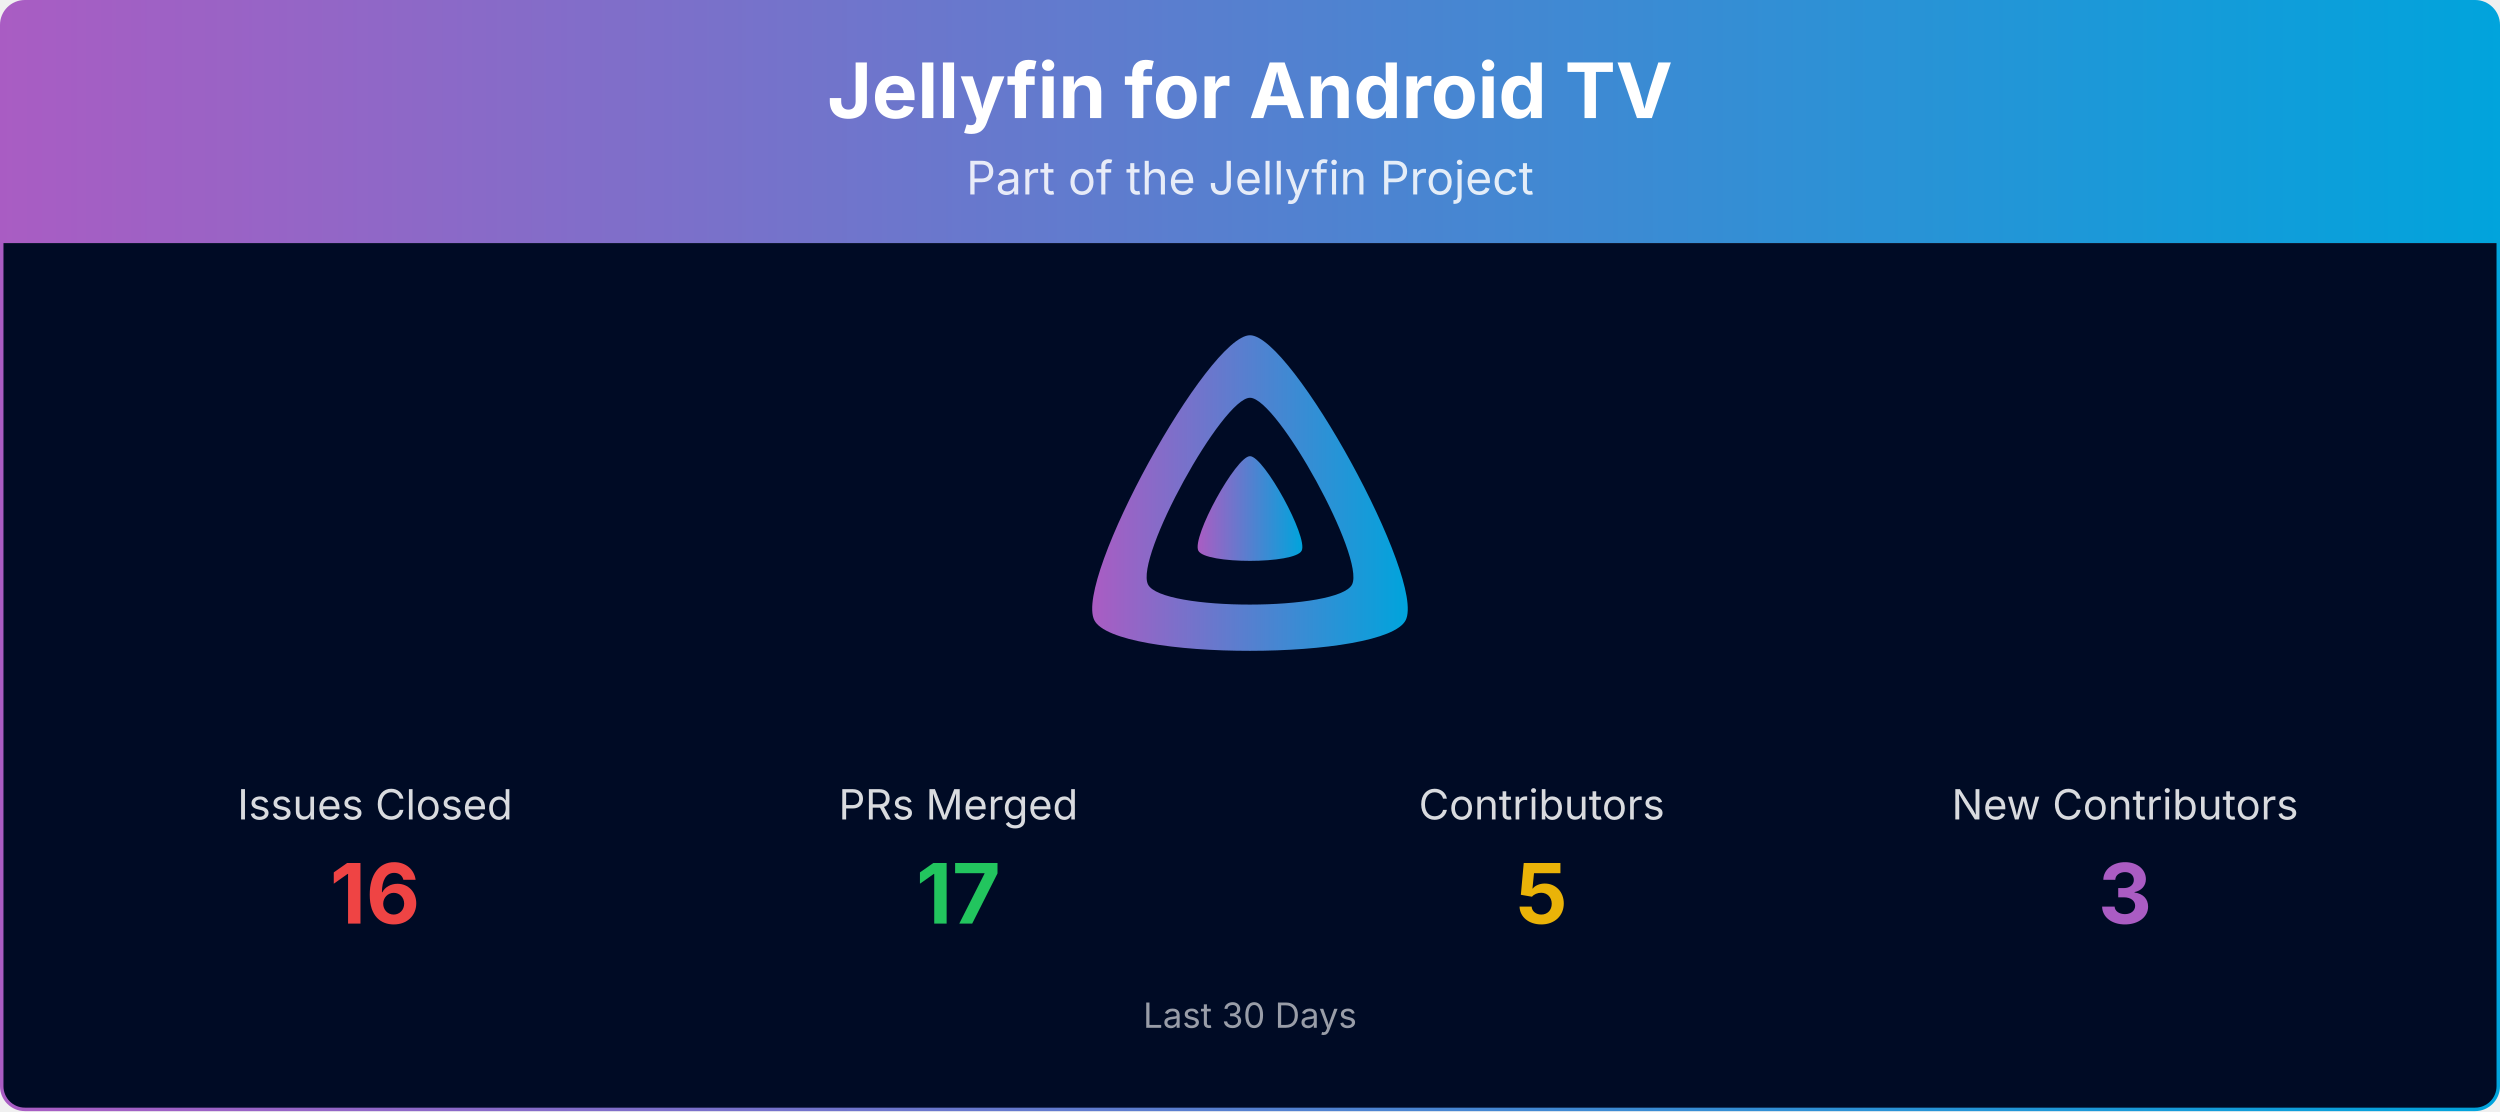
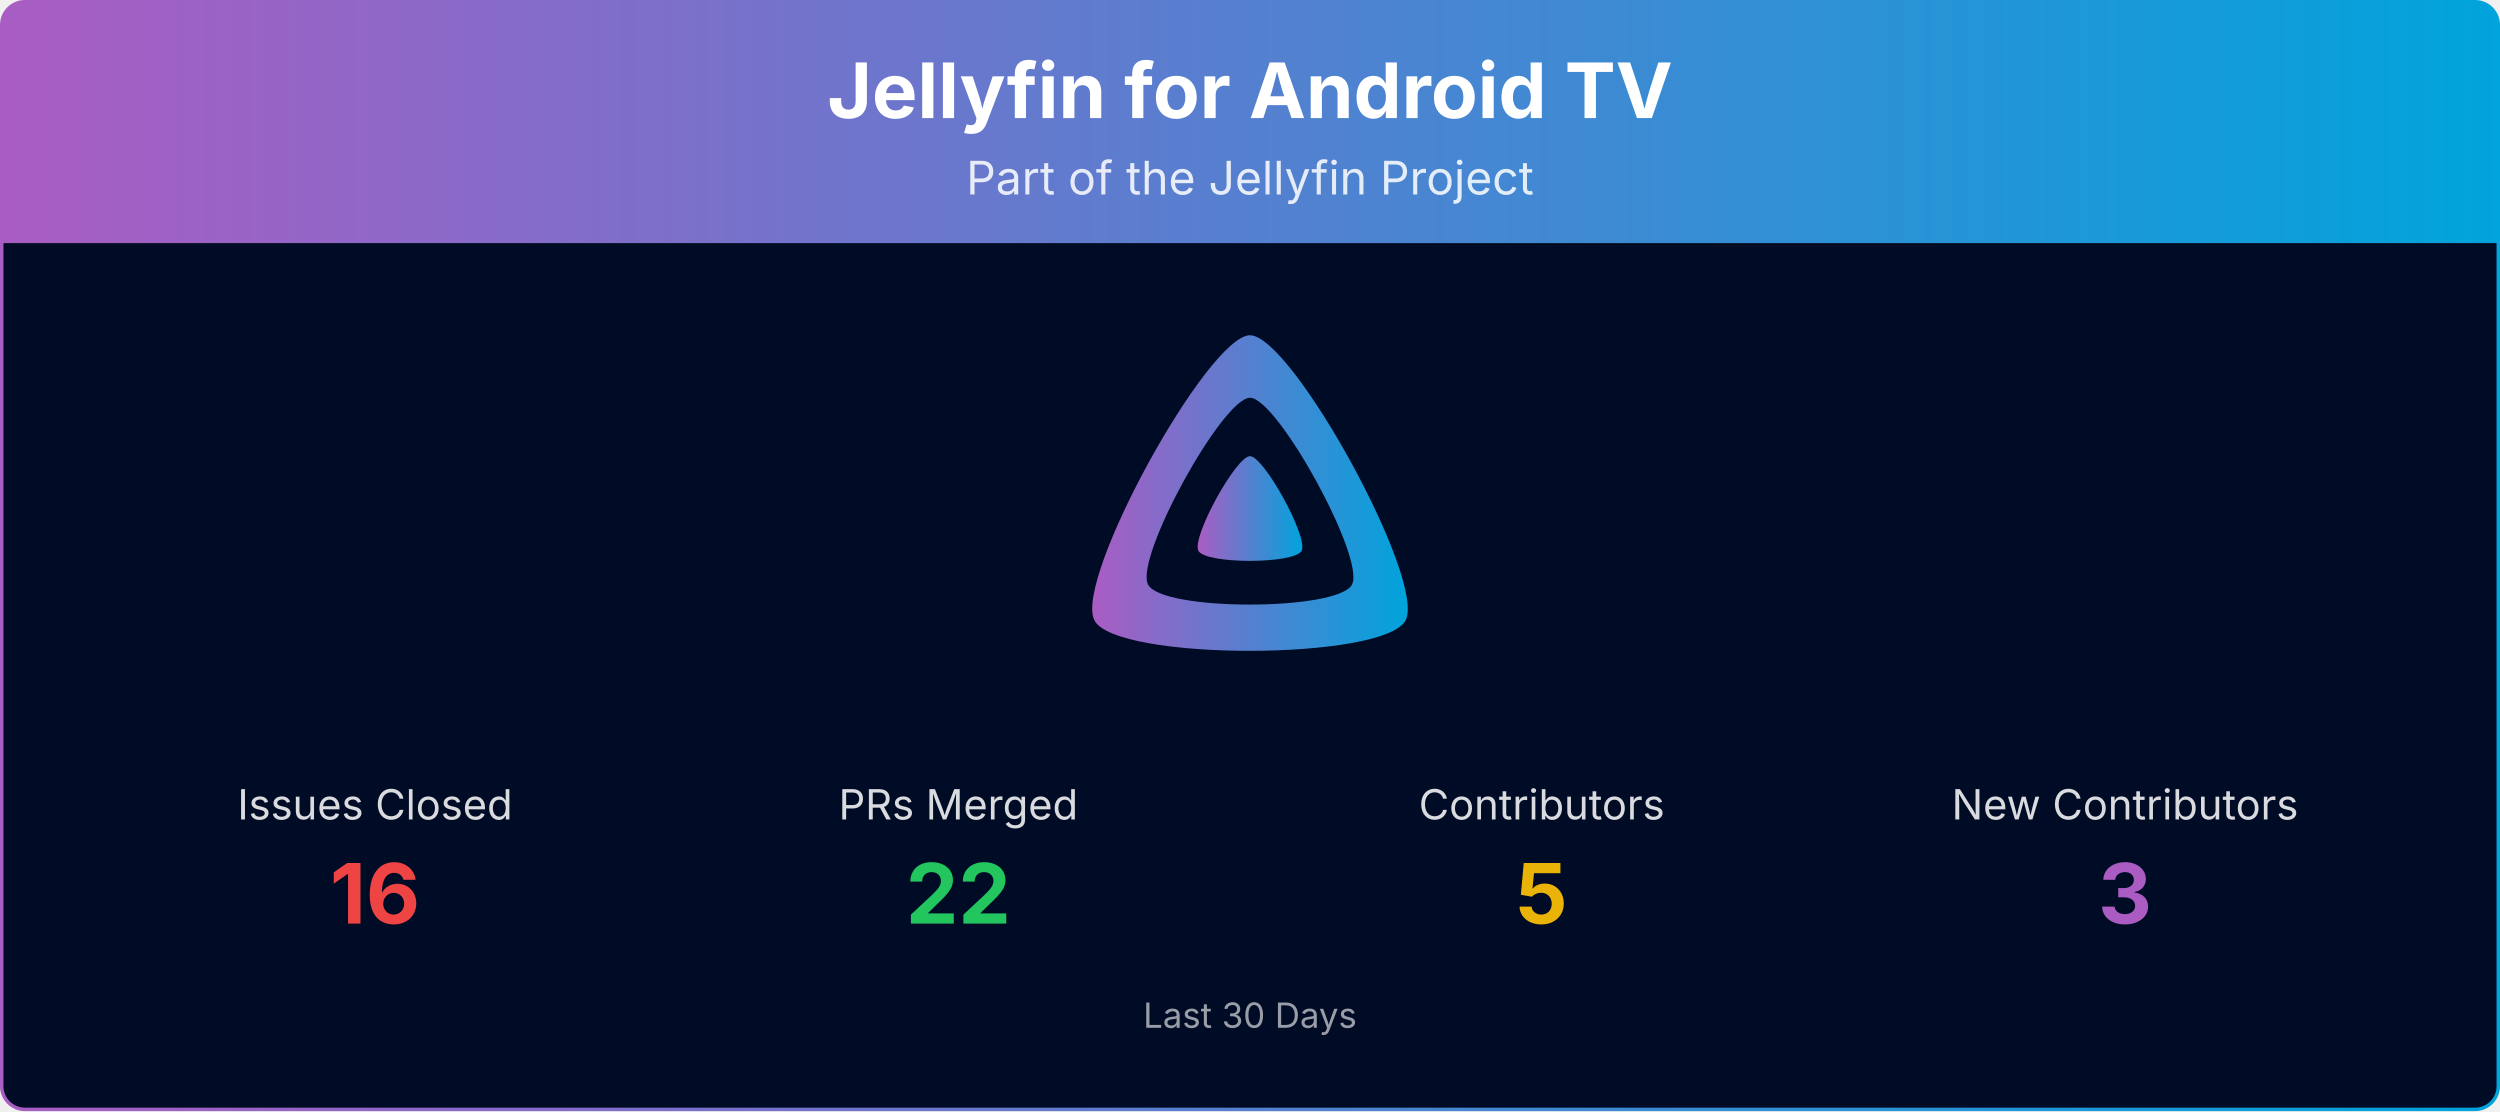
<svg xmlns="http://www.w3.org/2000/svg" viewBox="0 0 1080 480" width="100%" role="img" aria-label="Jellyfin for Android TV">
  <defs>
    <linearGradient id="banner-jellyfin-androidtv-grad" x1="0" y1="0" x2="1" y2="0">
      <stop offset="0%" stop-color="#AA5CC3" />
      <stop offset="100%" stop-color="#00A4DC" />
    </linearGradient>
    <clipPath id="banner-jellyfin-androidtv-grad-clip">
      <rect x="0.75" y="0.75" width="1078.5" height="478.5" rx="10" ry="10" />
    </clipPath>
  </defs>
  <g clip-path="url(#banner-jellyfin-androidtv-grad-clip)">
    <path d="M0.75,10.75 A10.0,10.0 0 0 1 10.75,0.75 L1069.25,0.75 A10.0,10.0 0 0 1 1079.25,10.75 L1079.25,105.00 L0.75,105.00 Z" fill="url(#banner-jellyfin-androidtv-grad)" />
    <text x="540.0" y="51" text-anchor="middle" font-size="33" font-weight="700" font-family="Plus Jakarta Sans, system-ui, -apple-system, Segoe UI, sans-serif" fill="#ffffff">Jellyfin for Android TV</text>
    <text x="540.0" y="84" text-anchor="middle" font-size="20" font-family="Plus Jakarta Sans, system-ui, -apple-system, Segoe UI, sans-serif" fill="#ffffff" opacity="0.85">Part of the Jellyfin Project</text>
    <rect x="0.75" y="105" width="1078.5" height="374.25" fill="#000b25" />
    <g transform="translate(465.00,138.00) scale(0.29297)">
      <path fill="url(#banner-jellyfin-androidtv-grad)" fill-rule="evenodd" d="M256,23.3c-61.6,0-259.8,359.4-229.6,420.1s429.3,60,459.2,0S317.6,23.3,256,23.3zM406.5,390.8c-19.6,39.3-281.1,39.8-300.9,0s110.1-275.3,150.4-275.3S426.1,351.4,406.5,390.8z" />
      <path fill="url(#banner-jellyfin-androidtv-grad)" d="M256,201.6c-20.4,0-86.2,119.3-76.2,139.4s142.5,19.9,152.4,0S276.5,201.6,256,201.6z" />
    </g>
    <text x="162.0" y="354.0" text-anchor="middle" font-size="18" font-family="Plus Jakarta Sans, system-ui, -apple-system, Segoe UI, sans-serif" fill="#ffffff" opacity="0.85">Issues Closed</text>
    <text x="162.0" y="399.0" text-anchor="middle" font-size="36" font-weight="700" font-family="Plus Jakarta Sans, system-ui, -apple-system, Segoe UI, sans-serif" fill="#ef4444">16</text>
    <text x="414.0" y="354.0" text-anchor="middle" font-size="18" font-family="Plus Jakarta Sans, system-ui, -apple-system, Segoe UI, sans-serif" fill="#ffffff" opacity="0.85">PRs Merged</text>
-     <text x="414.0" y="399.0" text-anchor="middle" font-size="36" font-weight="700" font-family="Plus Jakarta Sans, system-ui, -apple-system, Segoe UI, sans-serif" fill="#22c55e">17</text>
+     <text x="414.0" y="399.0" text-anchor="middle" font-size="36" font-weight="700" font-family="Plus Jakarta Sans, system-ui, -apple-system, Segoe UI, sans-serif" fill="#22c55e">22</text>
    <text x="666.0" y="354.0" text-anchor="middle" font-size="18" font-family="Plus Jakarta Sans, system-ui, -apple-system, Segoe UI, sans-serif" fill="#ffffff" opacity="0.85">Contributors</text>
    <text x="666.0" y="399.0" text-anchor="middle" font-size="36" font-weight="700" font-family="Plus Jakarta Sans, system-ui, -apple-system, Segoe UI, sans-serif" fill="#eab308">5</text>
    <text x="918.0" y="354.0" text-anchor="middle" font-size="18" font-family="Plus Jakarta Sans, system-ui, -apple-system, Segoe UI, sans-serif" fill="#ffffff" opacity="0.85">New Contributors</text>
    <text x="918.0" y="399.0" text-anchor="middle" font-size="36" font-weight="700" font-family="Plus Jakarta Sans, system-ui, -apple-system, Segoe UI, sans-serif" fill="#AA5CC3">3</text>
    <text x="540.0" y="444.0" text-anchor="middle" font-size="15" font-family="Plus Jakarta Sans, system-ui, -apple-system, Segoe UI, sans-serif" fill="#ffffff" opacity="0.6">Last 30 Days</text>
  </g>
  <rect x="0.75" y="0.75" width="1078.5" height="478.5" rx="10" ry="10" fill="none" stroke="url(#banner-jellyfin-androidtv-grad)" stroke-width="1.5" />
</svg>
